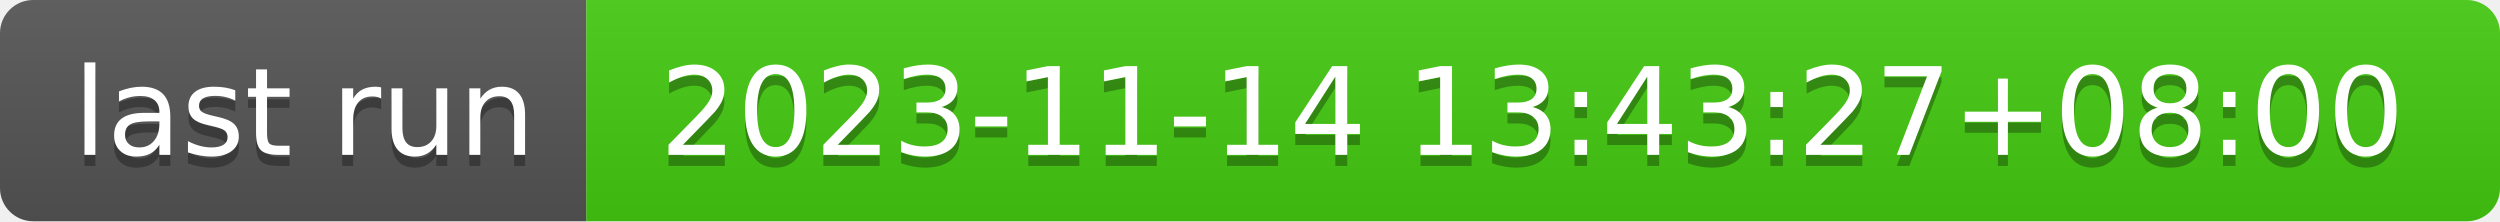
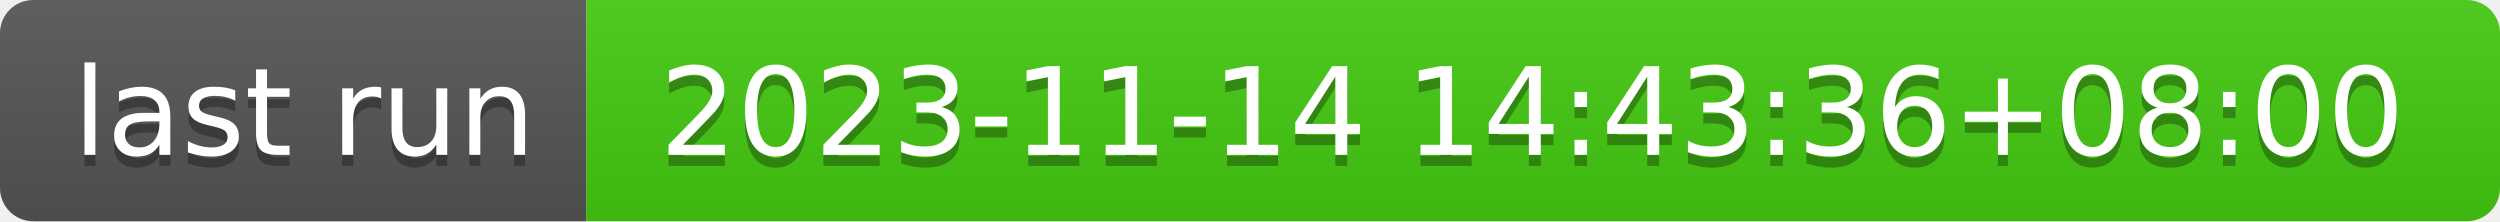
- <svg xmlns="http://www.w3.org/2000/svg" width="226" height="20" role="img" aria-label="last run: 2023-11-14 13:43:27+08:00">
+ <svg xmlns="http://www.w3.org/2000/svg" width="226" height="20" role="img" aria-label="last run: 2023-11-14 14:43:36+08:00">
  <linearGradient id="s" x2="0" y2="100%">
    <stop offset="0" stop-color="#bbb" stop-opacity=".1" />
    <stop offset="1" stop-opacity=".1" />
  </linearGradient>
  <clipPath id="r">
    <rect width="226" height="20" rx="3" fill="#fff" />
  </clipPath>
  <g clip-path="url(#r)">
    <rect width="53" height="20" fill="#555" />
    <rect x="53" width="173" height="20" fill="#4c1" />
    <rect width="226" height="20" fill="url(#s)" />
  </g>
  <g fill="#fff" text-anchor="middle" font-family="Verdana,Geneva,DejaVu Sans,sans-serif" text-rendering="geometricPrecision" font-size="110">
    <text aria-hidden="true" x="275" y="150" fill="#010101" fill-opacity=".3" transform="scale(.1)" textLength="430">last run</text>
    <text x="275" y="140" transform="scale(.1)" fill="#fff" textLength="430">last run</text>
-     <text aria-hidden="true" x="1385" y="150" fill="#010101" fill-opacity=".3" transform="scale(.1)" textLength="1630">2023-11-14 13:43:27+08:00</text>
-     <text x="1385" y="140" transform="scale(.1)" fill="#fff" textLength="1630">2023-11-14 13:43:27+08:00</text>
+     <text aria-hidden="true" x="1385" y="150" fill="#010101" fill-opacity=".3" transform="scale(.1)" textLength="1630">2023-11-14 14:43:36+08:00</text>
+     <text x="1385" y="140" transform="scale(.1)" fill="#fff" textLength="1630">2023-11-14 14:43:36+08:00</text>
  </g>
</svg>
